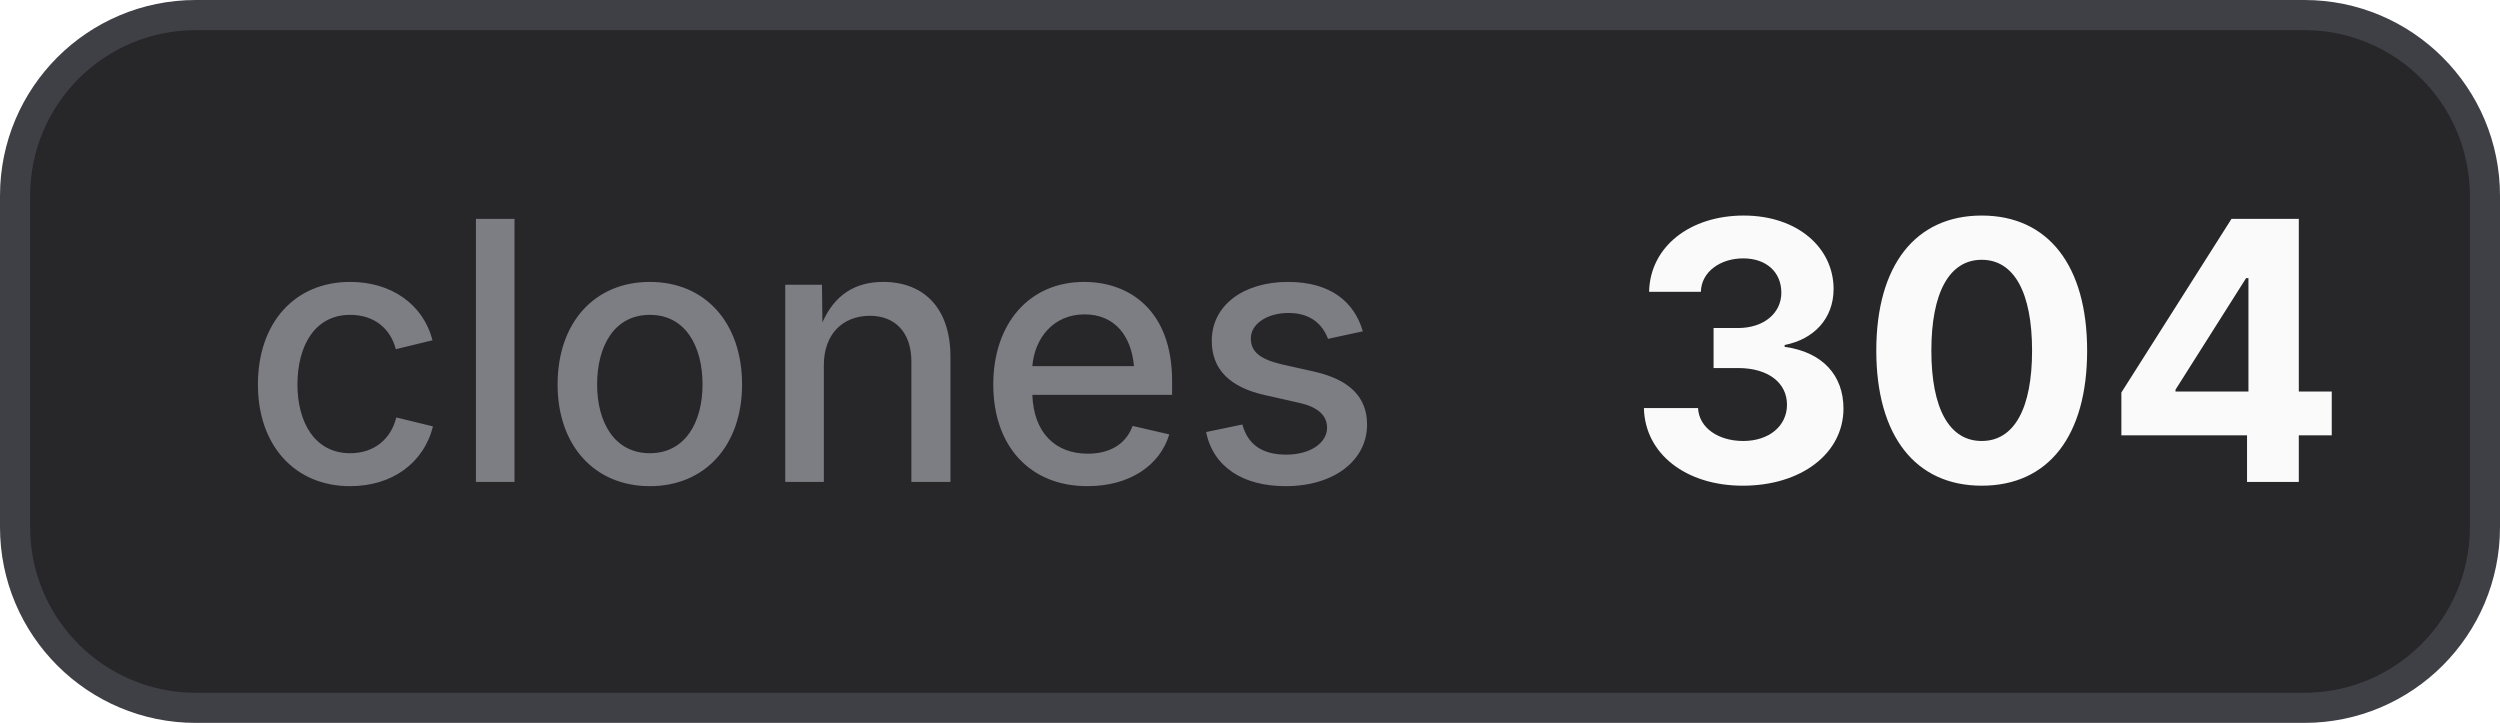
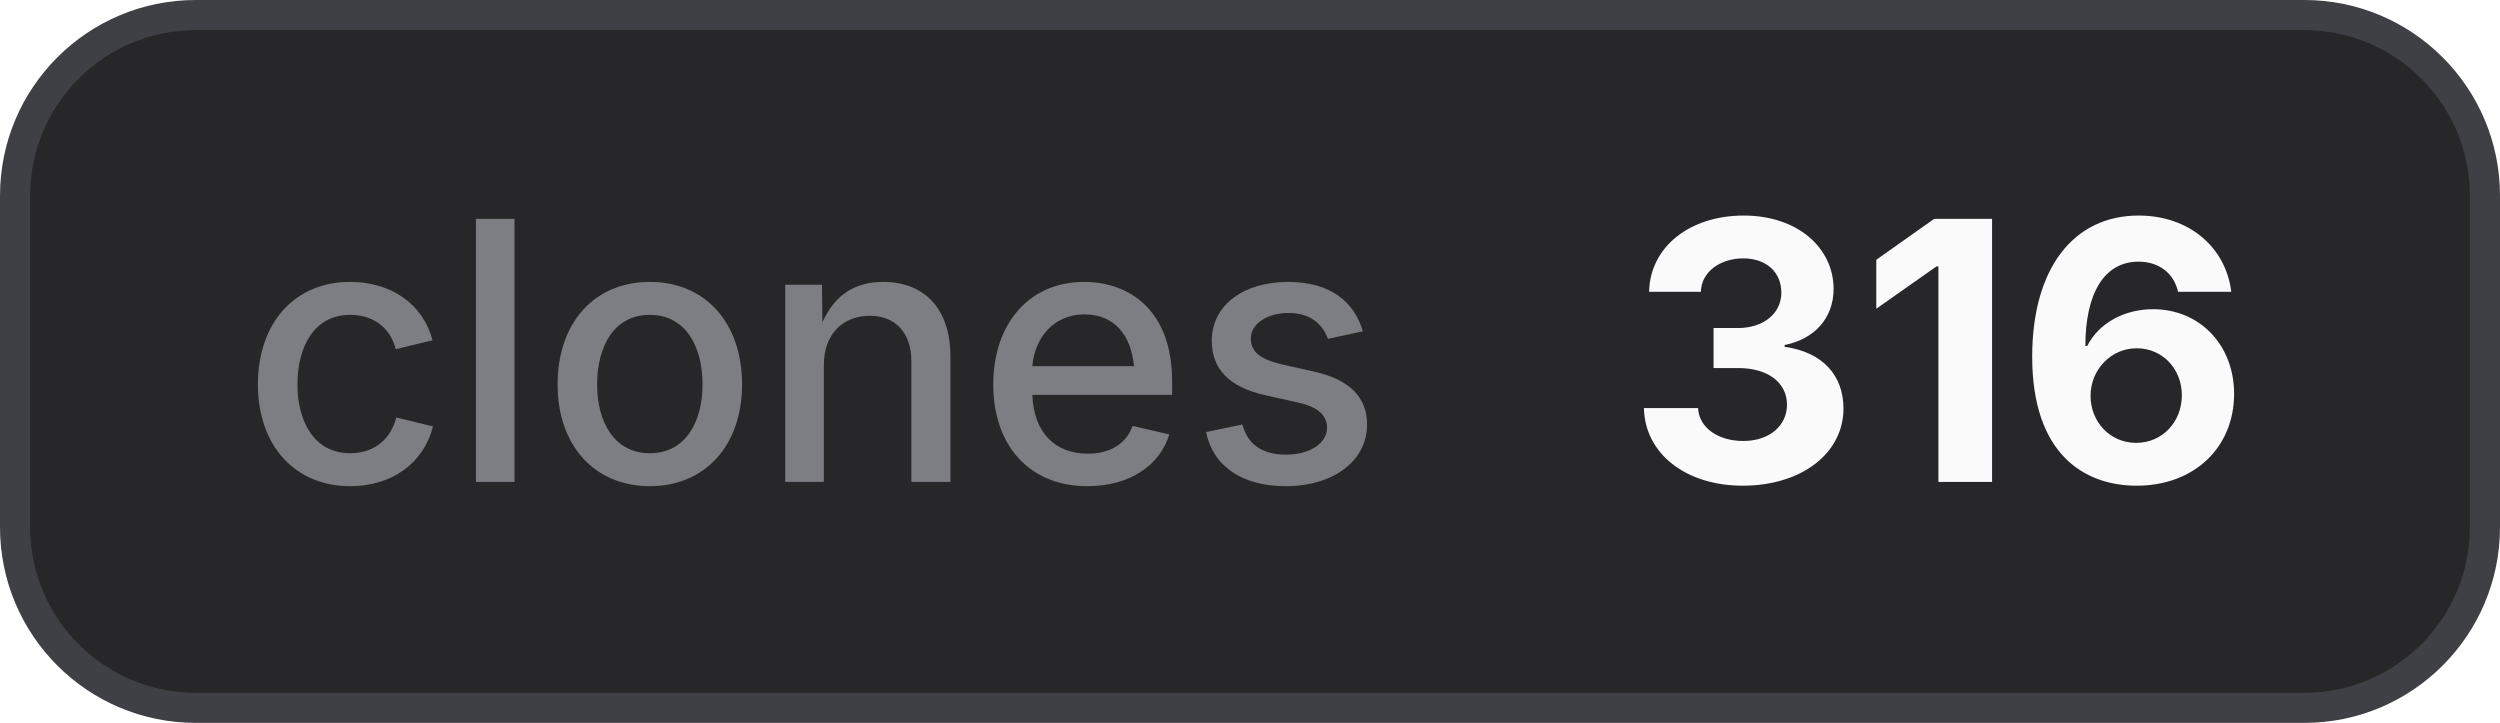
- <svg xmlns="http://www.w3.org/2000/svg" width="83" height="24" viewBox="0 0 83 24" role="img" aria-label="clones: 304">
+ <svg xmlns="http://www.w3.org/2000/svg" width="83" height="24" viewBox="0 0 83 24" role="img" aria-label="clones: 316">
  <style>
    .bg { fill: #27272a; stroke: #3f3f46; }
    .border { stroke: #3f3f46; }
    .label { fill: #a1a1aa; fill-opacity: 0.7; }
    .value { fill: #fafafa; }
    .icon { color: #fafafa; }
    @media (prefers-color-scheme: light) {
      .bg { fill: #f4f4f5; stroke: #d4d4d8; }
      .border { stroke: #d4d4d8; }
      .label { fill: #71717a; }
      .value { fill: #18181b; }
      .icon { color: #18181b; }
    }
  </style>
  <rect class="bg" x="0.5" y="0.5" width="82" height="23" rx="6" stroke-width="1" />
  <text class="label" x="8" y="16" font-family="Inter,ui-sans-serif,system-ui,-apple-system,BlinkMacSystemFont,Segoe UI,sans-serif" font-size="12" font-weight="500">clones</text>
-   <text class="value" x="54" y="16" font-family="Inter,ui-sans-serif,system-ui,-apple-system,BlinkMacSystemFont,Segoe UI,sans-serif" font-size="12" font-weight="700">304</text>
+   <text class="value" x="54" y="16" font-family="Inter,ui-sans-serif,system-ui,-apple-system,BlinkMacSystemFont,Segoe UI,sans-serif" font-size="12" font-weight="700">316</text>
</svg>
